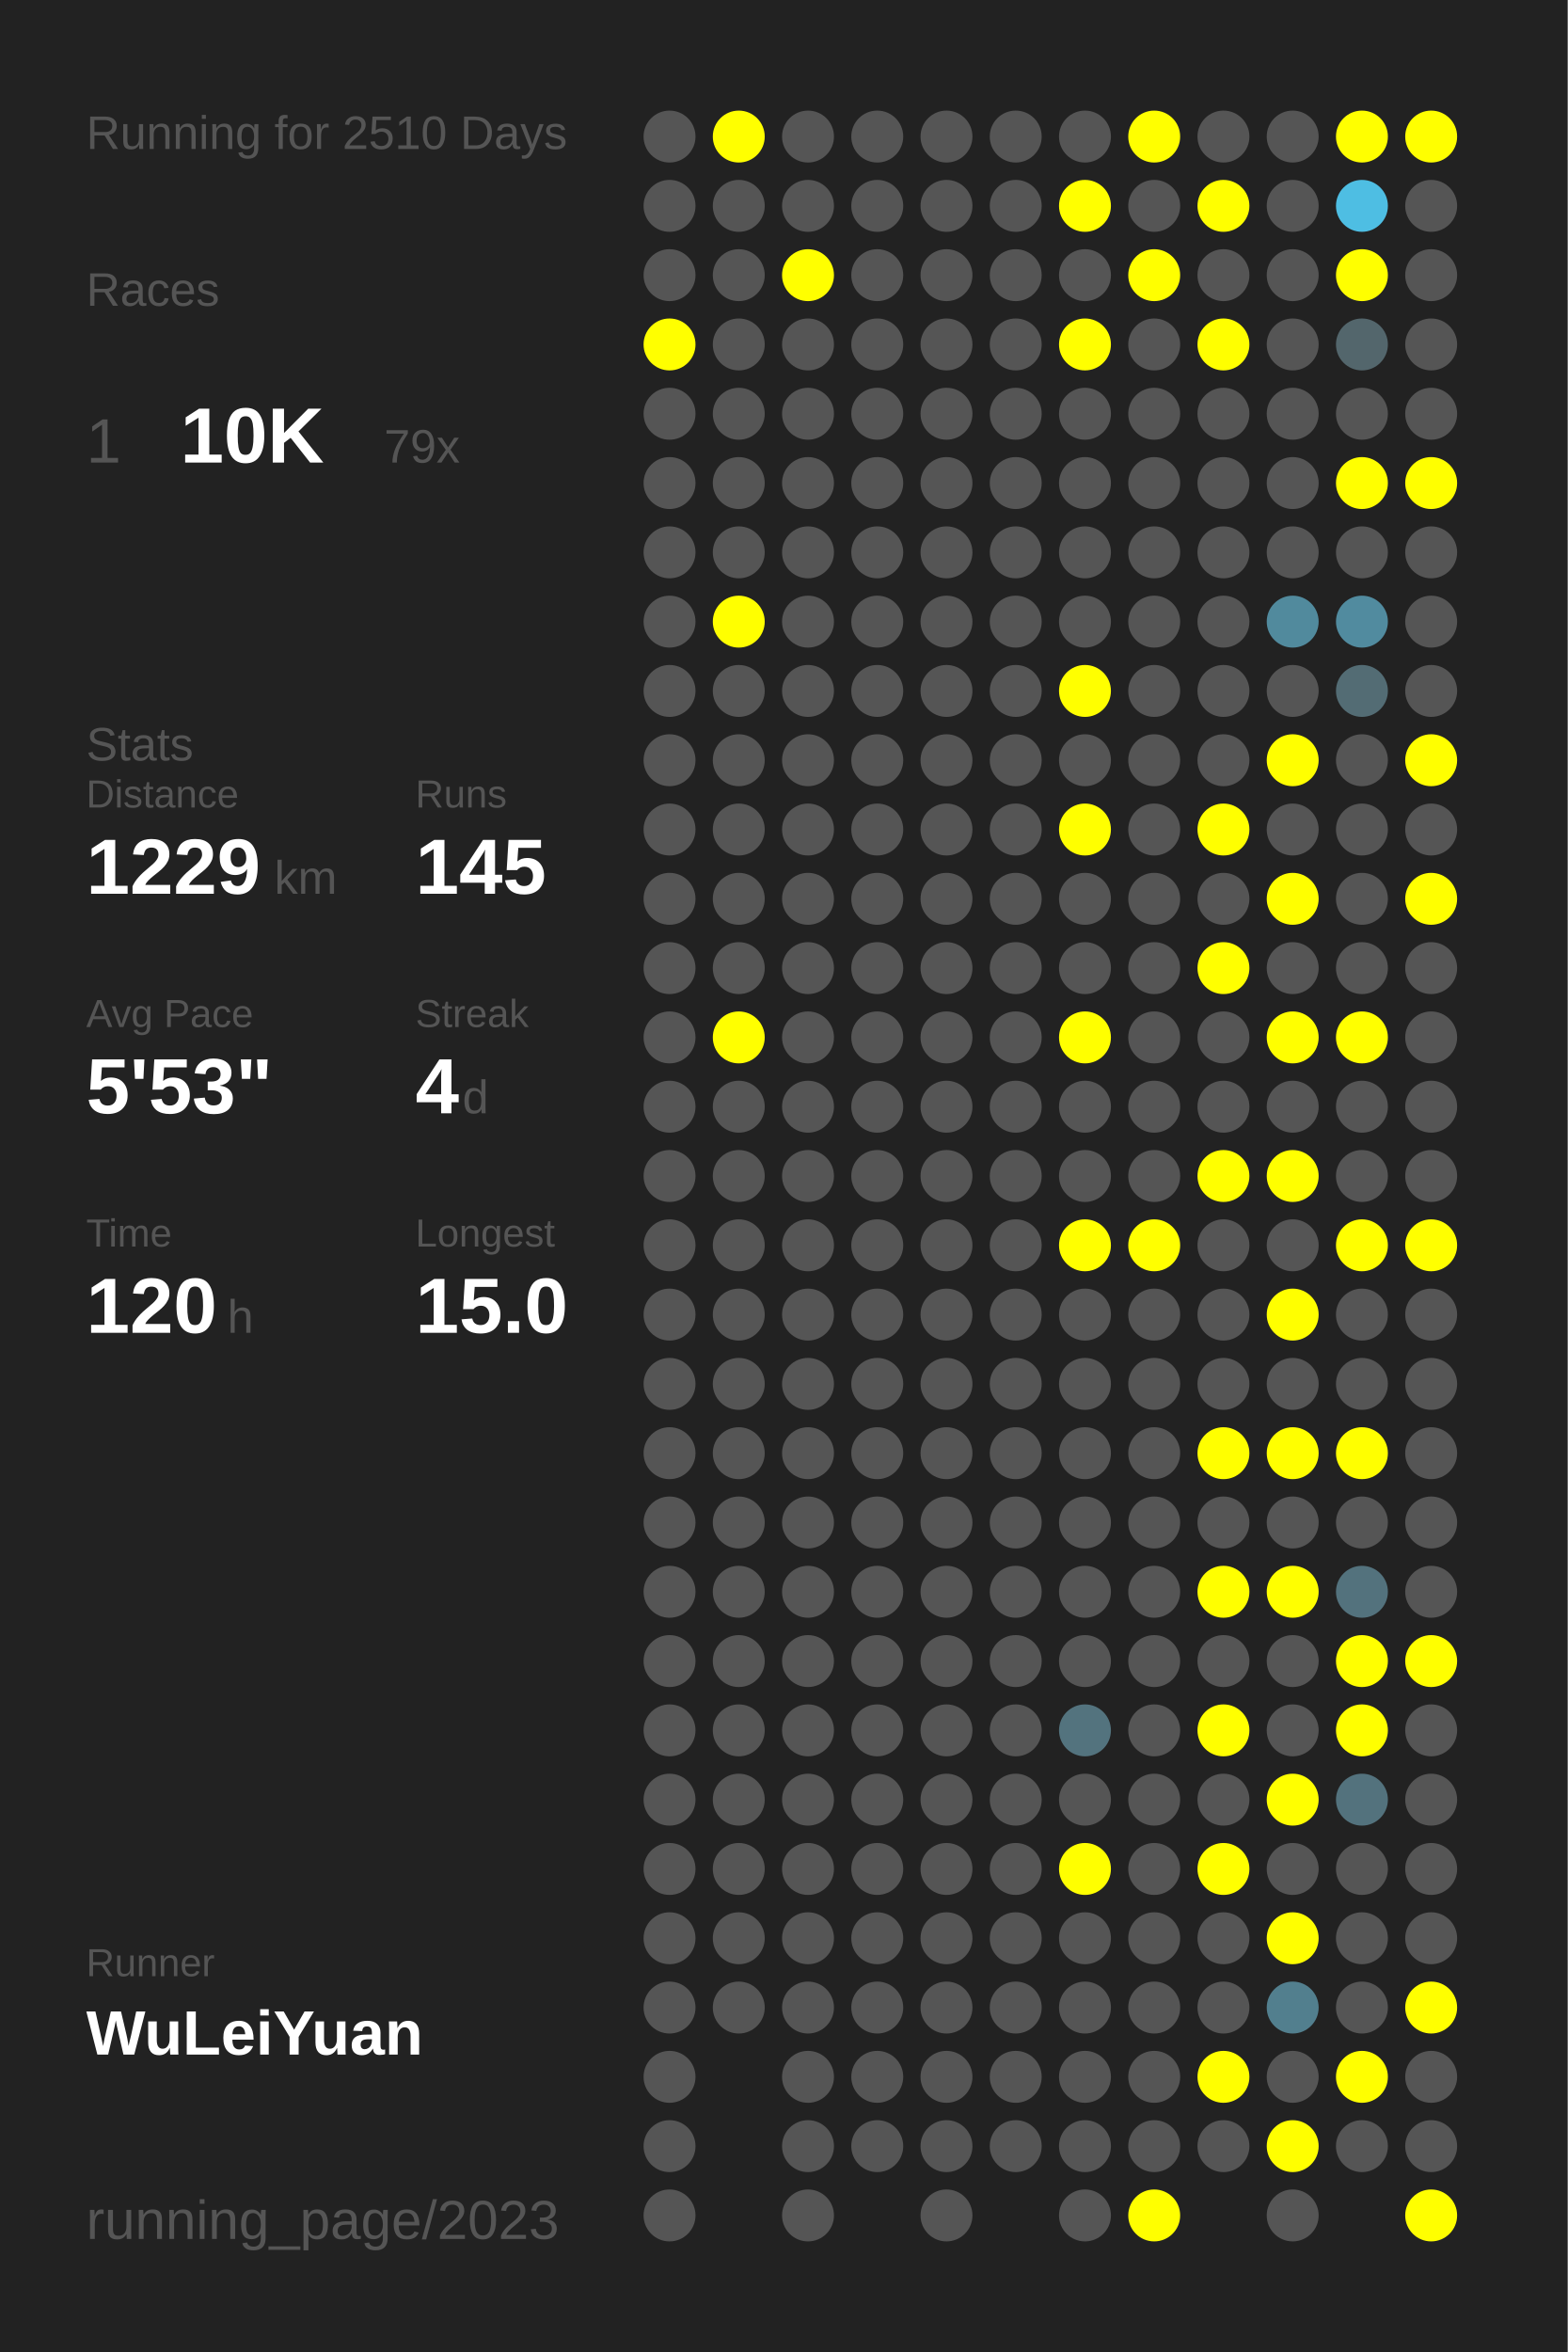
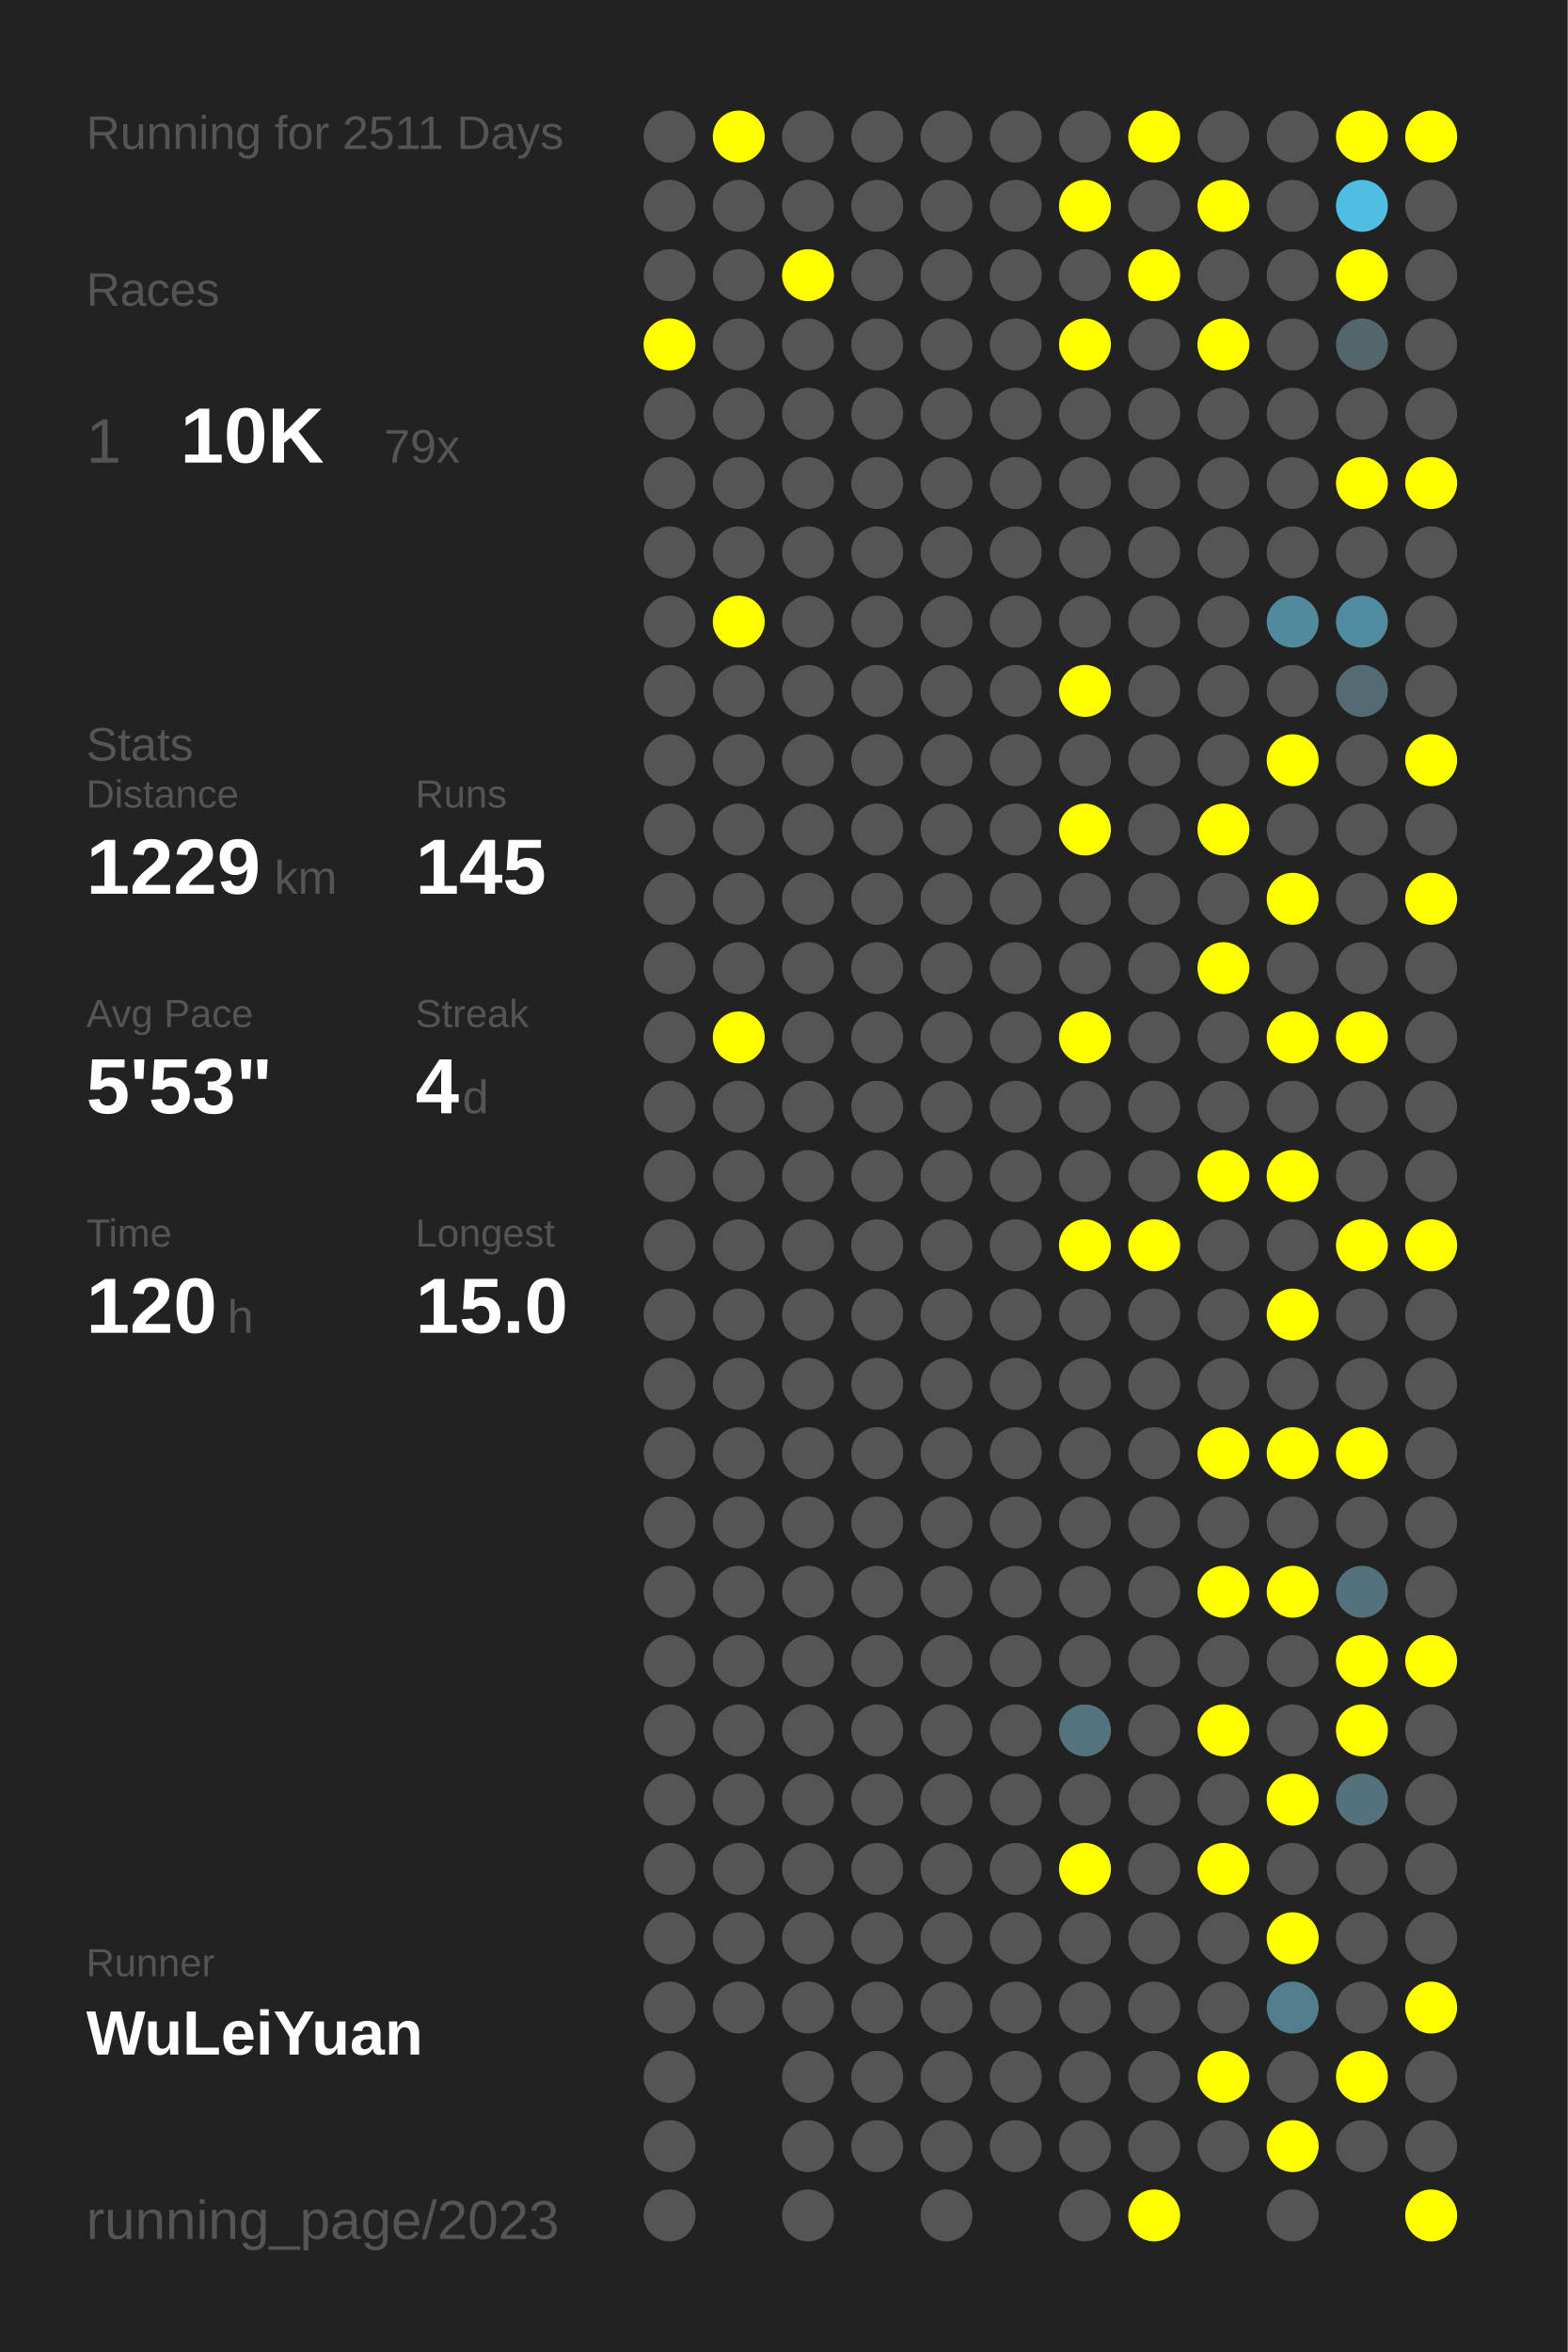
<svg xmlns="http://www.w3.org/2000/svg" baseProfile="full" height="300mm" version="1.1" viewBox="0,0,200,300" width="200mm">
  <defs />
  <rect fill="#222222" height="300" width="200" x="0" y="0" />
-   <text fill="#555555" style="font-size:6px; font-family:Arial;" x="11" y="19">Running for 2510 Days</text>
+   <text fill="#555555" style="font-size:6px; font-family:Arial;" x="11" y="19">Running for 2511 Days</text>
  <text fill="#555555" style="font-size:6px; font-family:Arial;" x="11" y="39">Races</text>
  <text fill="#555555" style="font-size:8px; font-family:Arial;" x="11" y="59">1</text>
  <text fill="#FFFFFF" style="font-size:10px; font-family:Arial; font-weight:bold;" x="23" y="59">10K</text>
  <text fill="#555555" style="font-size:6px; font-family:Arial;" x="49" y="59">79x</text>
  <text fill="#555555" style="font-size:6px; font-family:Arial;" x="11" y="97">Stats</text>
  <text fill="#555555" style="font-size:5px; font-family:Arial;" x="11" y="103">Distance</text>
  <text fill="#FFFFFF" style="font-size:10px; font-family:Arial; font-weight:bold;" x="11" y="114">1229</text>
  <text fill="#555555" style="font-size:6px; font-family:Arial;" x="35" y="114">km</text>
  <text fill="#555555" style="font-size:5px; font-family:Arial;" x="53" y="103">Runs</text>
  <text fill="#FFFFFF" style="font-size:10px; font-family:Arial; font-weight:bold;" x="53" y="114">145</text>
  <text fill="#555555" style="font-size:5px; font-family:Arial;" x="11" y="131">Avg Pace</text>
  <text fill="#FFFFFF" style="font-size:10px; font-family:Arial; font-weight:bold;" x="11" y="142">5'53"</text>
  <text fill="#555555" style="font-size:5px; font-family:Arial;" x="53" y="131">Streak</text>
  <text fill="#FFFFFF" style="font-size:10px; font-family:Arial; font-weight:bold;" x="53" y="142">4</text>
  <text fill="#555555" style="font-size:6px; font-family:Arial;" x="59" y="142">d</text>
  <text fill="#555555" style="font-size:5px; font-family:Arial;" x="11" y="159">Time</text>
  <text fill="#FFFFFF" style="font-size:10px; font-family:Arial; font-weight:bold;" x="11" y="170">120</text>
  <text fill="#555555" style="font-size:6px; font-family:Arial;" x="29" y="170">h</text>
  <text fill="#555555" style="font-size:5px; font-family:Arial;" x="53" y="159">Longest</text>
  <text fill="#FFFFFF" style="font-size:10px; font-family:Arial; font-weight:bold;" x="53" y="170">15.0</text>
  <text fill="#555555" style="font-size:5px; font-family:Arial;" x="11" y="252.065">Runner</text>
  <text fill="#FFFFFF" style="font-size:8px; font-family:Arial; font-weight:bold;" x="11" y="262.065">WuLeiYuan</text>
  <text fill="#555555" style="font-size:7px; font-family:Arial;" x="11" y="285.581">running_page/2023</text>
  <circle cx="85.417" cy="17.419" fill="#555555" r="3.312" />
  <circle cx="85.417" cy="26.258" fill="#555555" r="3.312" />
  <circle cx="85.417" cy="35.097" fill="#555555" r="3.312" />
  <circle cx="85.417" cy="43.935" fill="#FFFF00" r="3.312" />
  <circle cx="85.417" cy="52.774" fill="#555555" r="3.312" />
  <circle cx="85.417" cy="61.613" fill="#555555" r="3.312" />
  <circle cx="85.417" cy="70.452" fill="#555555" r="3.312" />
  <circle cx="85.417" cy="79.29" fill="#555555" r="3.312" />
  <circle cx="85.417" cy="88.129" fill="#555555" r="3.312" />
  <circle cx="85.417" cy="96.968" fill="#555555" r="3.312" />
  <circle cx="85.417" cy="105.806" fill="#555555" r="3.312" />
  <circle cx="85.417" cy="114.645" fill="#555555" r="3.312" />
  <circle cx="85.417" cy="123.484" fill="#555555" r="3.312" />
  <circle cx="85.417" cy="132.323" fill="#555555" r="3.312" />
  <circle cx="85.417" cy="141.161" fill="#555555" r="3.312" />
  <circle cx="85.417" cy="150" fill="#555555" r="3.312" />
  <circle cx="85.417" cy="158.839" fill="#555555" r="3.312" />
  <circle cx="85.417" cy="167.677" fill="#555555" r="3.312" />
  <circle cx="85.417" cy="176.516" fill="#555555" r="3.312" />
  <circle cx="85.417" cy="185.355" fill="#555555" r="3.312" />
  <circle cx="85.417" cy="194.194" fill="#555555" r="3.312" />
  <circle cx="85.417" cy="203.032" fill="#555555" r="3.312" />
  <circle cx="85.417" cy="211.871" fill="#555555" r="3.312" />
  <circle cx="85.417" cy="220.71" fill="#555555" r="3.312" />
  <circle cx="85.417" cy="229.548" fill="#555555" r="3.312" />
  <circle cx="85.417" cy="238.387" fill="#555555" r="3.312" />
  <circle cx="85.417" cy="247.226" fill="#555555" r="3.312" />
  <circle cx="85.417" cy="256.065" fill="#555555" r="3.312" />
  <circle cx="85.417" cy="264.903" fill="#555555" r="3.312" />
  <circle cx="85.417" cy="273.742" fill="#555555" r="3.312" />
  <circle cx="85.417" cy="282.581" fill="#555555" r="3.312" />
  <circle cx="94.25" cy="17.419" fill="#FFFF00" r="3.312" />
  <circle cx="94.25" cy="26.258" fill="#555555" r="3.312" />
  <circle cx="94.25" cy="35.097" fill="#555555" r="3.312" />
  <circle cx="94.25" cy="43.935" fill="#555555" r="3.312" />
  <circle cx="94.25" cy="52.774" fill="#555555" r="3.312" />
  <circle cx="94.25" cy="61.613" fill="#555555" r="3.312" />
  <circle cx="94.25" cy="70.452" fill="#555555" r="3.312" />
  <circle cx="94.25" cy="79.29" fill="#FFFF00" r="3.312" />
  <circle cx="94.25" cy="88.129" fill="#555555" r="3.312" />
  <circle cx="94.25" cy="96.968" fill="#555555" r="3.312" />
  <circle cx="94.25" cy="105.806" fill="#555555" r="3.312" />
  <circle cx="94.25" cy="114.645" fill="#555555" r="3.312" />
  <circle cx="94.25" cy="123.484" fill="#555555" r="3.312" />
  <circle cx="94.25" cy="132.323" fill="#FFFF00" r="3.312" />
  <circle cx="94.25" cy="141.161" fill="#555555" r="3.312" />
  <circle cx="94.25" cy="150" fill="#555555" r="3.312" />
  <circle cx="94.25" cy="158.839" fill="#555555" r="3.312" />
  <circle cx="94.25" cy="167.677" fill="#555555" r="3.312" />
  <circle cx="94.25" cy="176.516" fill="#555555" r="3.312" />
  <circle cx="94.25" cy="185.355" fill="#555555" r="3.312" />
  <circle cx="94.25" cy="194.194" fill="#555555" r="3.312" />
  <circle cx="94.25" cy="203.032" fill="#555555" r="3.312" />
  <circle cx="94.25" cy="211.871" fill="#555555" r="3.312" />
  <circle cx="94.25" cy="220.71" fill="#555555" r="3.312" />
  <circle cx="94.25" cy="229.548" fill="#555555" r="3.312" />
  <circle cx="94.25" cy="238.387" fill="#555555" r="3.312" />
  <circle cx="94.25" cy="247.226" fill="#555555" r="3.312" />
  <circle cx="94.25" cy="256.065" fill="#555555" r="3.312" />
  <circle cx="103.083" cy="17.419" fill="#555555" r="3.312" />
  <circle cx="103.083" cy="26.258" fill="#555555" r="3.312" />
  <circle cx="103.083" cy="35.097" fill="#FFFF00" r="3.312" />
  <circle cx="103.083" cy="43.935" fill="#555555" r="3.312" />
  <circle cx="103.083" cy="52.774" fill="#555555" r="3.312" />
  <circle cx="103.083" cy="61.613" fill="#555555" r="3.312" />
  <circle cx="103.083" cy="70.452" fill="#555555" r="3.312" />
  <circle cx="103.083" cy="79.29" fill="#555555" r="3.312" />
  <circle cx="103.083" cy="88.129" fill="#555555" r="3.312" />
  <circle cx="103.083" cy="96.968" fill="#555555" r="3.312" />
  <circle cx="103.083" cy="105.806" fill="#555555" r="3.312" />
  <circle cx="103.083" cy="114.645" fill="#555555" r="3.312" />
  <circle cx="103.083" cy="123.484" fill="#555555" r="3.312" />
  <circle cx="103.083" cy="132.323" fill="#555555" r="3.312" />
  <circle cx="103.083" cy="141.161" fill="#555555" r="3.312" />
  <circle cx="103.083" cy="150" fill="#555555" r="3.312" />
  <circle cx="103.083" cy="158.839" fill="#555555" r="3.312" />
  <circle cx="103.083" cy="167.677" fill="#555555" r="3.312" />
  <circle cx="103.083" cy="176.516" fill="#555555" r="3.312" />
  <circle cx="103.083" cy="185.355" fill="#555555" r="3.312" />
  <circle cx="103.083" cy="194.194" fill="#555555" r="3.312" />
  <circle cx="103.083" cy="203.032" fill="#555555" r="3.312" />
  <circle cx="103.083" cy="211.871" fill="#555555" r="3.312" />
  <circle cx="103.083" cy="220.71" fill="#555555" r="3.312" />
  <circle cx="103.083" cy="229.548" fill="#555555" r="3.312" />
  <circle cx="103.083" cy="238.387" fill="#555555" r="3.312" />
  <circle cx="103.083" cy="247.226" fill="#555555" r="3.312" />
  <circle cx="103.083" cy="256.065" fill="#555555" r="3.312" />
  <circle cx="103.083" cy="264.903" fill="#555555" r="3.312" />
  <circle cx="103.083" cy="273.742" fill="#555555" r="3.312" />
  <circle cx="103.083" cy="282.581" fill="#555555" r="3.312" />
  <circle cx="111.917" cy="17.419" fill="#555555" r="3.312" />
  <circle cx="111.917" cy="26.258" fill="#555555" r="3.312" />
  <circle cx="111.917" cy="35.097" fill="#555555" r="3.312" />
  <circle cx="111.917" cy="43.935" fill="#555555" r="3.312" />
  <circle cx="111.917" cy="52.774" fill="#555555" r="3.312" />
  <circle cx="111.917" cy="61.613" fill="#555555" r="3.312" />
  <circle cx="111.917" cy="70.452" fill="#555555" r="3.312" />
  <circle cx="111.917" cy="79.29" fill="#555555" r="3.312" />
  <circle cx="111.917" cy="88.129" fill="#555555" r="3.312" />
  <circle cx="111.917" cy="96.968" fill="#555555" r="3.312" />
  <circle cx="111.917" cy="105.806" fill="#555555" r="3.312" />
  <circle cx="111.917" cy="114.645" fill="#555555" r="3.312" />
  <circle cx="111.917" cy="123.484" fill="#555555" r="3.312" />
  <circle cx="111.917" cy="132.323" fill="#555555" r="3.312" />
  <circle cx="111.917" cy="141.161" fill="#555555" r="3.312" />
  <circle cx="111.917" cy="150" fill="#555555" r="3.312" />
  <circle cx="111.917" cy="158.839" fill="#555555" r="3.312" />
  <circle cx="111.917" cy="167.677" fill="#555555" r="3.312" />
  <circle cx="111.917" cy="176.516" fill="#555555" r="3.312" />
  <circle cx="111.917" cy="185.355" fill="#555555" r="3.312" />
  <circle cx="111.917" cy="194.194" fill="#555555" r="3.312" />
  <circle cx="111.917" cy="203.032" fill="#555555" r="3.312" />
  <circle cx="111.917" cy="211.871" fill="#555555" r="3.312" />
  <circle cx="111.917" cy="220.71" fill="#555555" r="3.312" />
  <circle cx="111.917" cy="229.548" fill="#555555" r="3.312" />
  <circle cx="111.917" cy="238.387" fill="#555555" r="3.312" />
  <circle cx="111.917" cy="247.226" fill="#555555" r="3.312" />
  <circle cx="111.917" cy="256.065" fill="#555555" r="3.312" />
  <circle cx="111.917" cy="264.903" fill="#555555" r="3.312" />
  <circle cx="111.917" cy="273.742" fill="#555555" r="3.312" />
  <circle cx="120.75" cy="17.419" fill="#555555" r="3.312" />
  <circle cx="120.75" cy="26.258" fill="#555555" r="3.312" />
  <circle cx="120.75" cy="35.097" fill="#555555" r="3.312" />
  <circle cx="120.75" cy="43.935" fill="#555555" r="3.312" />
  <circle cx="120.75" cy="52.774" fill="#555555" r="3.312" />
  <circle cx="120.75" cy="61.613" fill="#555555" r="3.312" />
  <circle cx="120.75" cy="70.452" fill="#555555" r="3.312" />
  <circle cx="120.75" cy="79.29" fill="#555555" r="3.312" />
  <circle cx="120.75" cy="88.129" fill="#555555" r="3.312" />
  <circle cx="120.75" cy="96.968" fill="#555555" r="3.312" />
  <circle cx="120.75" cy="105.806" fill="#555555" r="3.312" />
  <circle cx="120.75" cy="114.645" fill="#555555" r="3.312" />
  <circle cx="120.75" cy="123.484" fill="#555555" r="3.312" />
  <circle cx="120.75" cy="132.323" fill="#555555" r="3.312" />
  <circle cx="120.75" cy="141.161" fill="#555555" r="3.312" />
  <circle cx="120.75" cy="150" fill="#555555" r="3.312" />
  <circle cx="120.75" cy="158.839" fill="#555555" r="3.312" />
  <circle cx="120.75" cy="167.677" fill="#555555" r="3.312" />
  <circle cx="120.75" cy="176.516" fill="#555555" r="3.312" />
  <circle cx="120.75" cy="185.355" fill="#555555" r="3.312" />
  <circle cx="120.75" cy="194.194" fill="#555555" r="3.312" />
  <circle cx="120.75" cy="203.032" fill="#555555" r="3.312" />
  <circle cx="120.75" cy="211.871" fill="#555555" r="3.312" />
  <circle cx="120.75" cy="220.71" fill="#555555" r="3.312" />
  <circle cx="120.75" cy="229.548" fill="#555555" r="3.312" />
  <circle cx="120.75" cy="238.387" fill="#555555" r="3.312" />
  <circle cx="120.75" cy="247.226" fill="#555555" r="3.312" />
  <circle cx="120.75" cy="256.065" fill="#555555" r="3.312" />
  <circle cx="120.75" cy="264.903" fill="#555555" r="3.312" />
  <circle cx="120.75" cy="273.742" fill="#555555" r="3.312" />
  <circle cx="120.75" cy="282.581" fill="#555555" r="3.312" />
  <circle cx="129.583" cy="17.419" fill="#555555" r="3.312" />
  <circle cx="129.583" cy="26.258" fill="#555555" r="3.312" />
  <circle cx="129.583" cy="35.097" fill="#555555" r="3.312" />
  <circle cx="129.583" cy="43.935" fill="#555555" r="3.312" />
  <circle cx="129.583" cy="52.774" fill="#555555" r="3.312" />
  <circle cx="129.583" cy="61.613" fill="#555555" r="3.312" />
  <circle cx="129.583" cy="70.452" fill="#555555" r="3.312" />
  <circle cx="129.583" cy="79.29" fill="#555555" r="3.312" />
  <circle cx="129.583" cy="88.129" fill="#555555" r="3.312" />
  <circle cx="129.583" cy="96.968" fill="#555555" r="3.312" />
  <circle cx="129.583" cy="105.806" fill="#555555" r="3.312" />
  <circle cx="129.583" cy="114.645" fill="#555555" r="3.312" />
  <circle cx="129.583" cy="123.484" fill="#555555" r="3.312" />
  <circle cx="129.583" cy="132.323" fill="#555555" r="3.312" />
  <circle cx="129.583" cy="141.161" fill="#555555" r="3.312" />
  <circle cx="129.583" cy="150" fill="#555555" r="3.312" />
  <circle cx="129.583" cy="158.839" fill="#555555" r="3.312" />
  <circle cx="129.583" cy="167.677" fill="#555555" r="3.312" />
  <circle cx="129.583" cy="176.516" fill="#555555" r="3.312" />
  <circle cx="129.583" cy="185.355" fill="#555555" r="3.312" />
  <circle cx="129.583" cy="194.194" fill="#555555" r="3.312" />
  <circle cx="129.583" cy="203.032" fill="#555555" r="3.312" />
  <circle cx="129.583" cy="211.871" fill="#555555" r="3.312" />
  <circle cx="129.583" cy="220.71" fill="#555555" r="3.312" />
  <circle cx="129.583" cy="229.548" fill="#555555" r="3.312" />
  <circle cx="129.583" cy="238.387" fill="#555555" r="3.312" />
  <circle cx="129.583" cy="247.226" fill="#555555" r="3.312" />
  <circle cx="129.583" cy="256.065" fill="#555555" r="3.312" />
  <circle cx="129.583" cy="264.903" fill="#555555" r="3.312" />
  <circle cx="129.583" cy="273.742" fill="#555555" r="3.312" />
  <circle cx="138.417" cy="17.419" fill="#555555" r="3.312" />
  <circle cx="138.417" cy="26.258" fill="#FFFF00" r="3.312" />
  <circle cx="138.417" cy="35.097" fill="#555555" r="3.312" />
  <circle cx="138.417" cy="43.935" fill="#FFFF00" r="3.312" />
  <circle cx="138.417" cy="52.774" fill="#555555" r="3.312" />
  <circle cx="138.417" cy="61.613" fill="#555555" r="3.312" />
  <circle cx="138.417" cy="70.452" fill="#555555" r="3.312" />
  <circle cx="138.417" cy="79.29" fill="#555555" r="3.312" />
  <circle cx="138.417" cy="88.129" fill="#FFFF00" r="3.312" />
  <circle cx="138.417" cy="96.968" fill="#555555" r="3.312" />
  <circle cx="138.417" cy="105.806" fill="#FFFF00" r="3.312" />
  <circle cx="138.417" cy="114.645" fill="#555555" r="3.312" />
  <circle cx="138.417" cy="123.484" fill="#555555" r="3.312" />
  <circle cx="138.417" cy="132.323" fill="#FFFF00" r="3.312" />
  <circle cx="138.417" cy="141.161" fill="#555555" r="3.312" />
  <circle cx="138.417" cy="150" fill="#555555" r="3.312" />
  <circle cx="138.417" cy="158.839" fill="#FFFF00" r="3.312" />
  <circle cx="138.417" cy="167.677" fill="#555555" r="3.312" />
  <circle cx="138.417" cy="176.516" fill="#555555" r="3.312" />
  <circle cx="138.417" cy="185.355" fill="#555555" r="3.312" />
  <circle cx="138.417" cy="194.194" fill="#555555" r="3.312" />
  <circle cx="138.417" cy="203.032" fill="#555555" r="3.312" />
  <circle cx="138.417" cy="211.871" fill="#555555" r="3.312" />
  <circle cx="138.417" cy="220.71" fill="#53737e" r="3.312" />
  <circle cx="138.417" cy="229.548" fill="#555555" r="3.312" />
  <circle cx="138.417" cy="238.387" fill="#FFFF00" r="3.312" />
  <circle cx="138.417" cy="247.226" fill="#555555" r="3.312" />
  <circle cx="138.417" cy="256.065" fill="#555555" r="3.312" />
  <circle cx="138.417" cy="264.903" fill="#555555" r="3.312" />
  <circle cx="138.417" cy="273.742" fill="#555555" r="3.312" />
  <circle cx="138.417" cy="282.581" fill="#555555" r="3.312" />
  <circle cx="147.25" cy="17.419" fill="#FFFF00" r="3.312" />
  <circle cx="147.25" cy="26.258" fill="#555555" r="3.312" />
  <circle cx="147.25" cy="35.097" fill="#FFFF00" r="3.312" />
  <circle cx="147.25" cy="43.935" fill="#555555" r="3.312" />
  <circle cx="147.25" cy="52.774" fill="#555555" r="3.312" />
  <circle cx="147.25" cy="61.613" fill="#555555" r="3.312" />
  <circle cx="147.25" cy="70.452" fill="#555555" r="3.312" />
  <circle cx="147.25" cy="79.29" fill="#555555" r="3.312" />
  <circle cx="147.25" cy="88.129" fill="#555555" r="3.312" />
  <circle cx="147.25" cy="96.968" fill="#555555" r="3.312" />
  <circle cx="147.25" cy="105.806" fill="#555555" r="3.312" />
  <circle cx="147.25" cy="114.645" fill="#555555" r="3.312" />
  <circle cx="147.25" cy="123.484" fill="#555555" r="3.312" />
  <circle cx="147.25" cy="132.323" fill="#555555" r="3.312" />
  <circle cx="147.25" cy="141.161" fill="#555555" r="3.312" />
  <circle cx="147.25" cy="150" fill="#555555" r="3.312" />
  <circle cx="147.25" cy="158.839" fill="#FFFF00" r="3.312" />
  <circle cx="147.25" cy="167.677" fill="#555555" r="3.312" />
  <circle cx="147.25" cy="176.516" fill="#555555" r="3.312" />
  <circle cx="147.25" cy="185.355" fill="#555555" r="3.312" />
  <circle cx="147.25" cy="194.194" fill="#555555" r="3.312" />
  <circle cx="147.25" cy="203.032" fill="#555555" r="3.312" />
  <circle cx="147.25" cy="211.871" fill="#555555" r="3.312" />
  <circle cx="147.25" cy="220.71" fill="#555555" r="3.312" />
  <circle cx="147.25" cy="229.548" fill="#555555" r="3.312" />
  <circle cx="147.25" cy="238.387" fill="#555555" r="3.312" />
  <circle cx="147.25" cy="247.226" fill="#555555" r="3.312" />
  <circle cx="147.25" cy="256.065" fill="#555555" r="3.312" />
  <circle cx="147.25" cy="264.903" fill="#555555" r="3.312" />
  <circle cx="147.25" cy="273.742" fill="#555555" r="3.312" />
  <circle cx="147.25" cy="282.581" fill="#FFFF00" r="3.312" />
  <circle cx="156.083" cy="17.419" fill="#555555" r="3.312" />
  <circle cx="156.083" cy="26.258" fill="#FFFF00" r="3.312" />
  <circle cx="156.083" cy="35.097" fill="#555555" r="3.312" />
  <circle cx="156.083" cy="43.935" fill="#FFFF00" r="3.312" />
  <circle cx="156.083" cy="52.774" fill="#555555" r="3.312" />
  <circle cx="156.083" cy="61.613" fill="#555555" r="3.312" />
  <circle cx="156.083" cy="70.452" fill="#555555" r="3.312" />
  <circle cx="156.083" cy="79.29" fill="#555555" r="3.312" />
  <circle cx="156.083" cy="88.129" fill="#555555" r="3.312" />
  <circle cx="156.083" cy="96.968" fill="#555555" r="3.312" />
  <circle cx="156.083" cy="105.806" fill="#FFFF00" r="3.312" />
  <circle cx="156.083" cy="114.645" fill="#555555" r="3.312" />
  <circle cx="156.083" cy="123.484" fill="#FFFF00" r="3.312" />
  <circle cx="156.083" cy="132.323" fill="#555555" r="3.312" />
  <circle cx="156.083" cy="141.161" fill="#555555" r="3.312" />
  <circle cx="156.083" cy="150" fill="#FFFF00" r="3.312" />
  <circle cx="156.083" cy="158.839" fill="#555555" r="3.312" />
  <circle cx="156.083" cy="167.677" fill="#555555" r="3.312" />
  <circle cx="156.083" cy="176.516" fill="#555555" r="3.312" />
  <circle cx="156.083" cy="185.355" fill="#FFFF00" r="3.312" />
  <circle cx="156.083" cy="194.194" fill="#555555" r="3.312" />
  <circle cx="156.083" cy="203.032" fill="#FFFF00" r="3.312" />
  <circle cx="156.083" cy="211.871" fill="#555555" r="3.312" />
  <circle cx="156.083" cy="220.71" fill="#FFFF00" r="3.312" />
  <circle cx="156.083" cy="229.548" fill="#555555" r="3.312" />
  <circle cx="156.083" cy="238.387" fill="#FFFF00" r="3.312" />
  <circle cx="156.083" cy="247.226" fill="#555555" r="3.312" />
  <circle cx="156.083" cy="256.065" fill="#555555" r="3.312" />
  <circle cx="156.083" cy="264.903" fill="#FFFF00" r="3.312" />
  <circle cx="156.083" cy="273.742" fill="#555555" r="3.312" />
  <circle cx="164.917" cy="17.419" fill="#555555" r="3.312" />
  <circle cx="164.917" cy="26.258" fill="#555555" r="3.312" />
  <circle cx="164.917" cy="35.097" fill="#555555" r="3.312" />
  <circle cx="164.917" cy="43.935" fill="#555555" r="3.312" />
  <circle cx="164.917" cy="52.774" fill="#555555" r="3.312" />
  <circle cx="164.917" cy="61.613" fill="#555555" r="3.312" />
  <circle cx="164.917" cy="70.452" fill="#555555" r="3.312" />
  <circle cx="164.917" cy="79.29" fill="#518a9d" r="3.312" />
  <circle cx="164.917" cy="88.129" fill="#555555" r="3.312" />
  <circle cx="164.917" cy="96.968" fill="#FFFF00" r="3.312" />
  <circle cx="164.917" cy="105.806" fill="#555555" r="3.312" />
  <circle cx="164.917" cy="114.645" fill="#FFFF00" r="3.312" />
  <circle cx="164.917" cy="123.484" fill="#555555" r="3.312" />
  <circle cx="164.917" cy="132.323" fill="#FFFF00" r="3.312" />
  <circle cx="164.917" cy="141.161" fill="#555555" r="3.312" />
  <circle cx="164.917" cy="150" fill="#FFFF00" r="3.312" />
  <circle cx="164.917" cy="158.839" fill="#555555" r="3.312" />
  <circle cx="164.917" cy="167.677" fill="#FFFF00" r="3.312" />
  <circle cx="164.917" cy="176.516" fill="#555555" r="3.312" />
  <circle cx="164.917" cy="185.355" fill="#FFFF00" r="3.312" />
  <circle cx="164.917" cy="194.194" fill="#555555" r="3.312" />
  <circle cx="164.917" cy="203.032" fill="#FFFF00" r="3.312" />
  <circle cx="164.917" cy="211.871" fill="#555555" r="3.312" />
  <circle cx="164.917" cy="220.71" fill="#555555" r="3.312" />
  <circle cx="164.917" cy="229.548" fill="#FFFF00" r="3.312" />
  <circle cx="164.917" cy="238.387" fill="#555555" r="3.312" />
  <circle cx="164.917" cy="247.226" fill="#FFFF00" r="3.312" />
  <circle cx="164.917" cy="256.065" fill="#527f8e" r="3.312" />
  <circle cx="164.917" cy="264.903" fill="#555555" r="3.312" />
  <circle cx="164.917" cy="273.742" fill="#FFFF00" r="3.312" />
  <circle cx="164.917" cy="282.581" fill="#555555" r="3.312" />
  <circle cx="173.75" cy="17.419" fill="#FFFF00" r="3.312" />
  <circle cx="173.75" cy="26.258" fill="#4ebee3" r="3.312" />
  <circle cx="173.75" cy="35.097" fill="#FFFF00" r="3.312" />
  <circle cx="173.75" cy="43.935" fill="#53666c" r="3.312" />
  <circle cx="173.75" cy="52.774" fill="#555555" r="3.312" />
  <circle cx="173.75" cy="61.613" fill="#FFFF00" r="3.312" />
  <circle cx="173.75" cy="70.452" fill="#555555" r="3.312" />
  <circle cx="173.75" cy="79.29" fill="#518b9f" r="3.312" />
  <circle cx="173.75" cy="88.129" fill="#536c74" r="3.312" />
  <circle cx="173.75" cy="96.968" fill="#555555" r="3.312" />
  <circle cx="173.75" cy="105.806" fill="#555555" r="3.312" />
  <circle cx="173.75" cy="114.645" fill="#555555" r="3.312" />
  <circle cx="173.75" cy="123.484" fill="#555555" r="3.312" />
  <circle cx="173.75" cy="132.323" fill="#FFFF00" r="3.312" />
  <circle cx="173.75" cy="141.161" fill="#555555" r="3.312" />
  <circle cx="173.75" cy="150" fill="#555555" r="3.312" />
  <circle cx="173.75" cy="158.839" fill="#FFFF00" r="3.312" />
  <circle cx="173.75" cy="167.677" fill="#555555" r="3.312" />
  <circle cx="173.75" cy="176.516" fill="#555555" r="3.312" />
  <circle cx="173.75" cy="185.355" fill="#FFFF00" r="3.312" />
  <circle cx="173.75" cy="194.194" fill="#555555" r="3.312" />
  <circle cx="173.75" cy="203.032" fill="#53727d" r="3.312" />
  <circle cx="173.75" cy="211.871" fill="#FFFF00" r="3.312" />
  <circle cx="173.75" cy="220.71" fill="#FFFF00" r="3.312" />
  <circle cx="173.75" cy="229.548" fill="#53727d" r="3.312" />
  <circle cx="173.75" cy="238.387" fill="#555555" r="3.312" />
  <circle cx="173.75" cy="247.226" fill="#555555" r="3.312" />
  <circle cx="173.75" cy="256.065" fill="#555555" r="3.312" />
  <circle cx="173.75" cy="264.903" fill="#FFFF00" r="3.312" />
  <circle cx="173.75" cy="273.742" fill="#555555" r="3.312" />
  <circle cx="182.583" cy="17.419" fill="#FFFF00" r="3.312" />
  <circle cx="182.583" cy="26.258" fill="#555555" r="3.312" />
  <circle cx="182.583" cy="35.097" fill="#555555" r="3.312" />
  <circle cx="182.583" cy="43.935" fill="#555555" r="3.312" />
  <circle cx="182.583" cy="52.774" fill="#555555" r="3.312" />
  <circle cx="182.583" cy="61.613" fill="#FFFF00" r="3.312" />
  <circle cx="182.583" cy="70.452" fill="#555555" r="3.312" />
  <circle cx="182.583" cy="79.29" fill="#555555" r="3.312" />
  <circle cx="182.583" cy="88.129" fill="#555555" r="3.312" />
  <circle cx="182.583" cy="96.968" fill="#FFFF00" r="3.312" />
  <circle cx="182.583" cy="105.806" fill="#555555" r="3.312" />
  <circle cx="182.583" cy="114.645" fill="#FFFF00" r="3.312" />
  <circle cx="182.583" cy="123.484" fill="#555555" r="3.312" />
  <circle cx="182.583" cy="132.323" fill="#555555" r="3.312" />
  <circle cx="182.583" cy="141.161" fill="#555555" r="3.312" />
  <circle cx="182.583" cy="150" fill="#555555" r="3.312" />
  <circle cx="182.583" cy="158.839" fill="#FFFF00" r="3.312" />
  <circle cx="182.583" cy="167.677" fill="#555555" r="3.312" />
  <circle cx="182.583" cy="176.516" fill="#555555" r="3.312" />
  <circle cx="182.583" cy="185.355" fill="#555555" r="3.312" />
  <circle cx="182.583" cy="194.194" fill="#555555" r="3.312" />
  <circle cx="182.583" cy="203.032" fill="#555555" r="3.312" />
  <circle cx="182.583" cy="211.871" fill="#FFFF00" r="3.312" />
  <circle cx="182.583" cy="220.71" fill="#555555" r="3.312" />
  <circle cx="182.583" cy="229.548" fill="#555555" r="3.312" />
  <circle cx="182.583" cy="238.387" fill="#555555" r="3.312" />
  <circle cx="182.583" cy="247.226" fill="#555555" r="3.312" />
  <circle cx="182.583" cy="256.065" fill="#FFFF00" r="3.312" />
  <circle cx="182.583" cy="264.903" fill="#555555" r="3.312" />
  <circle cx="182.583" cy="273.742" fill="#555555" r="3.312" />
  <circle cx="182.583" cy="282.581" fill="#FFFF00" r="3.312" />
</svg>
